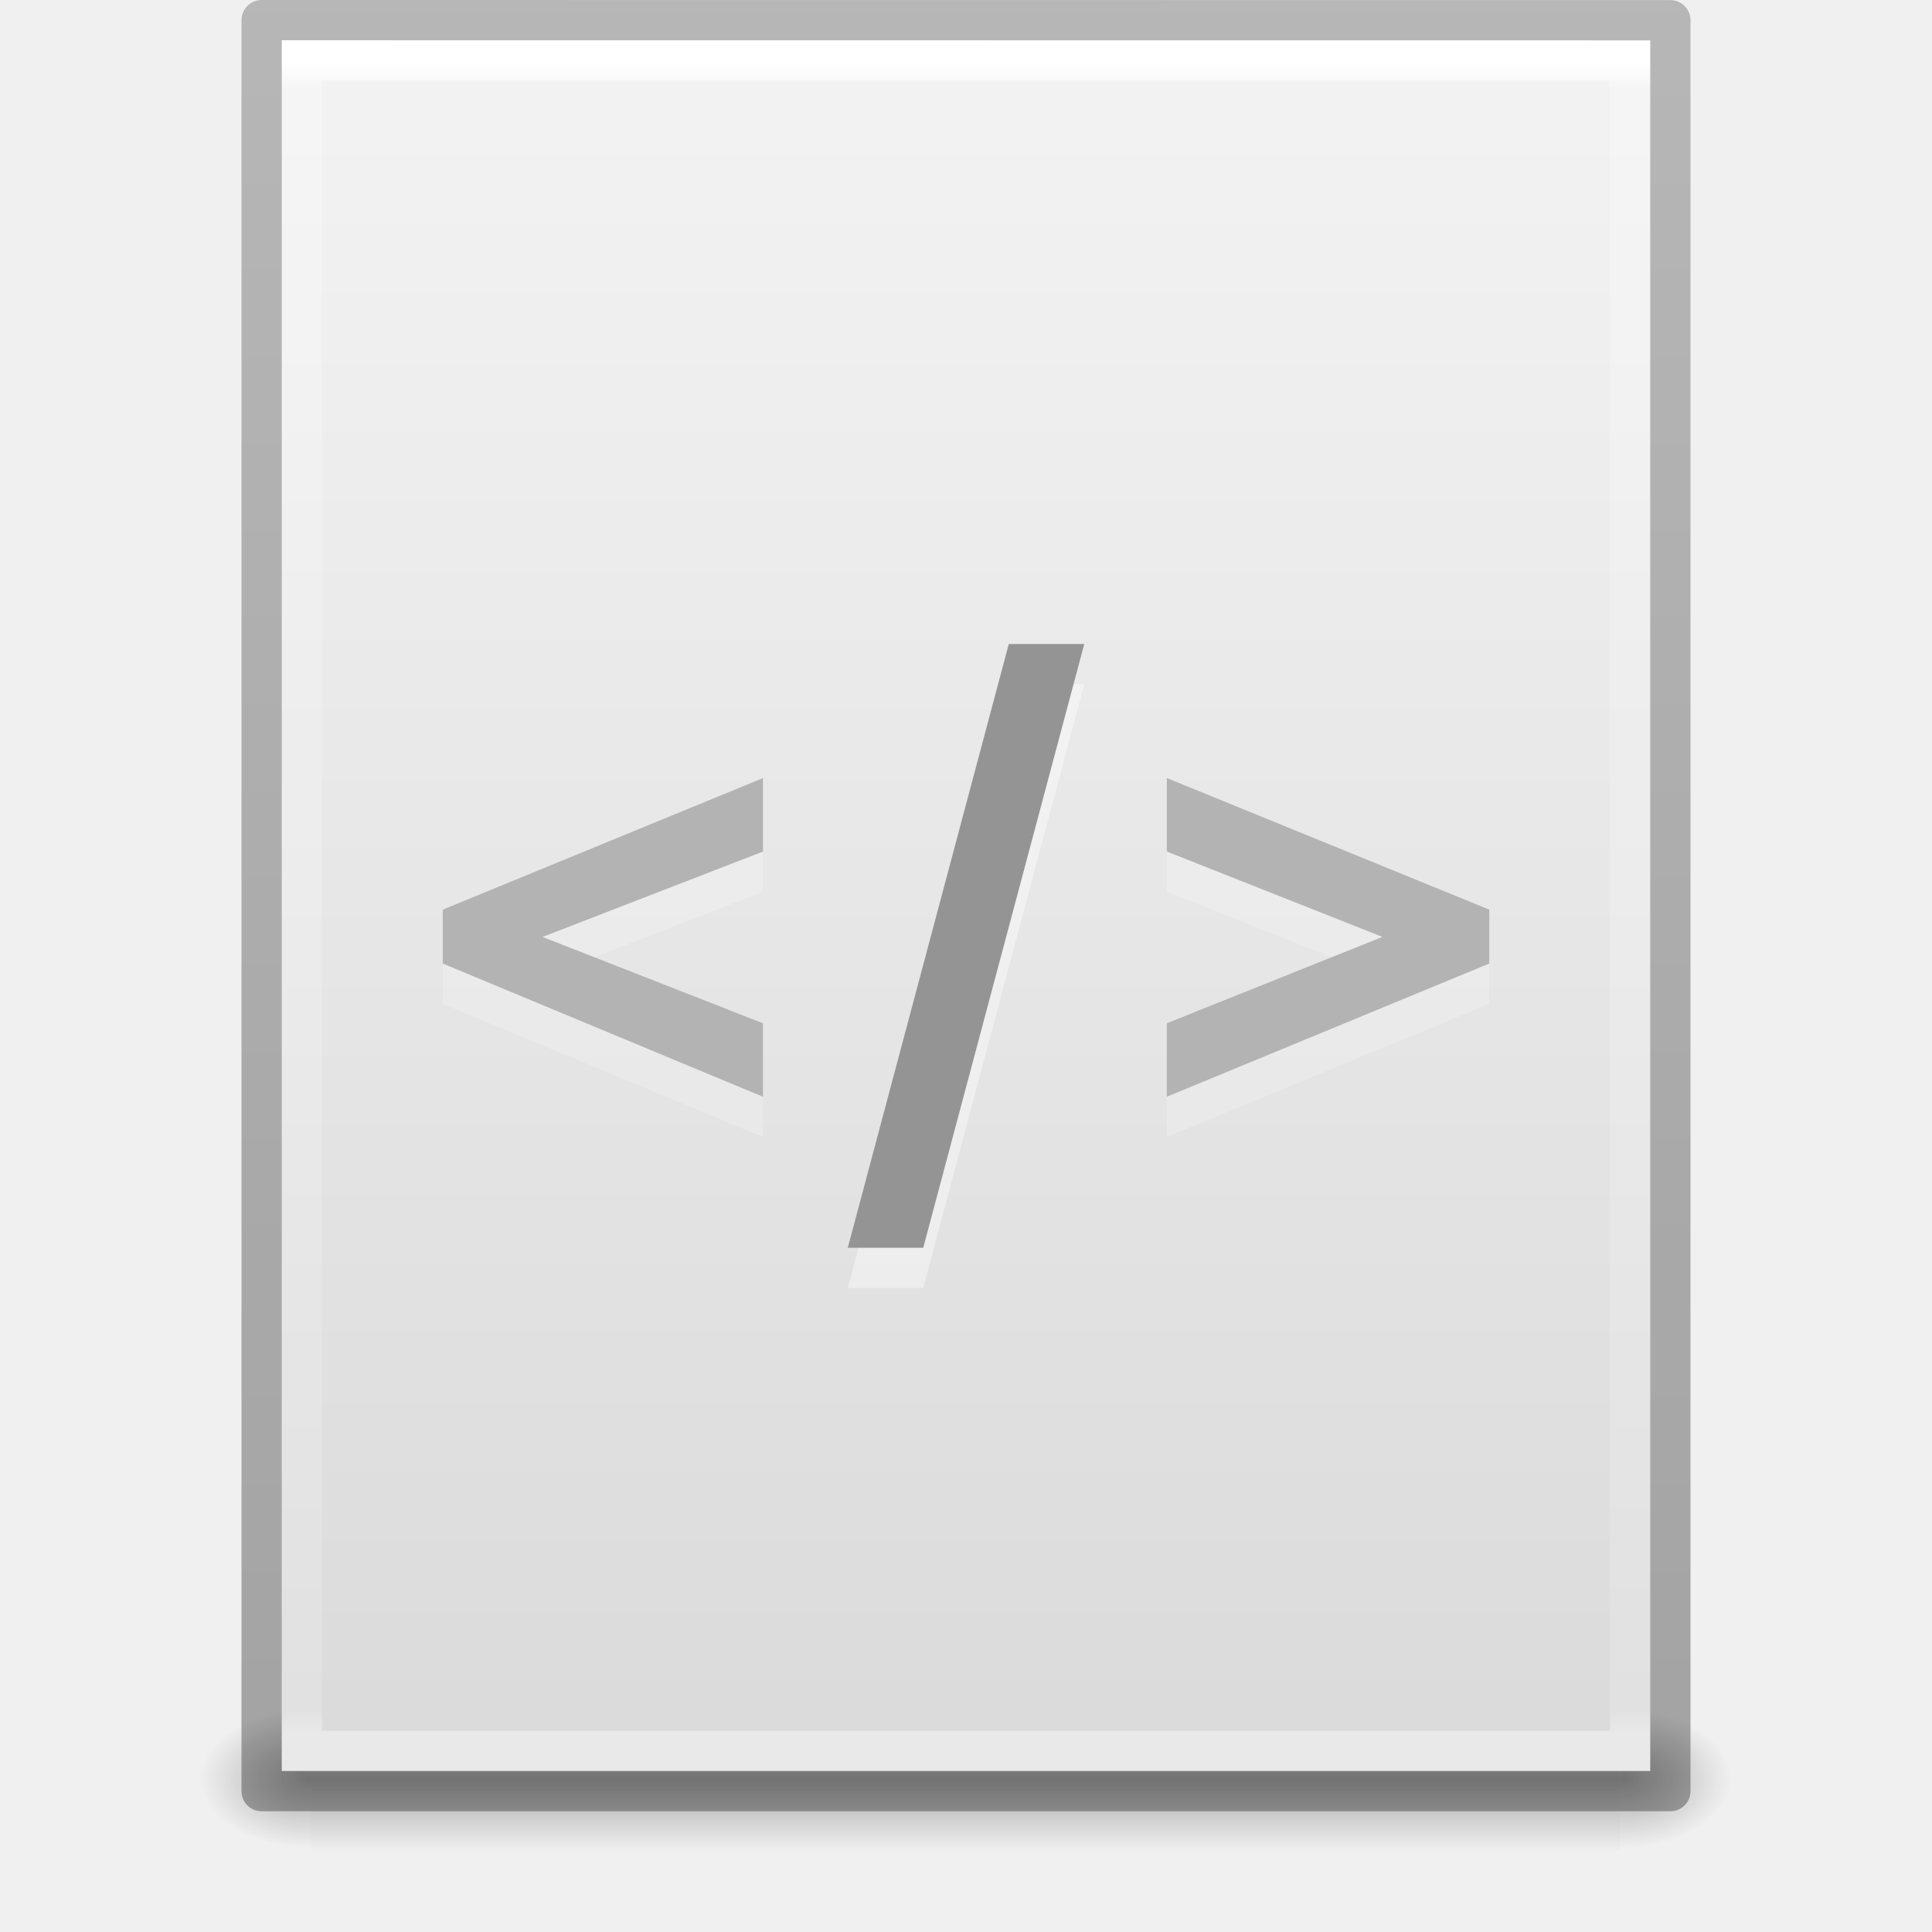
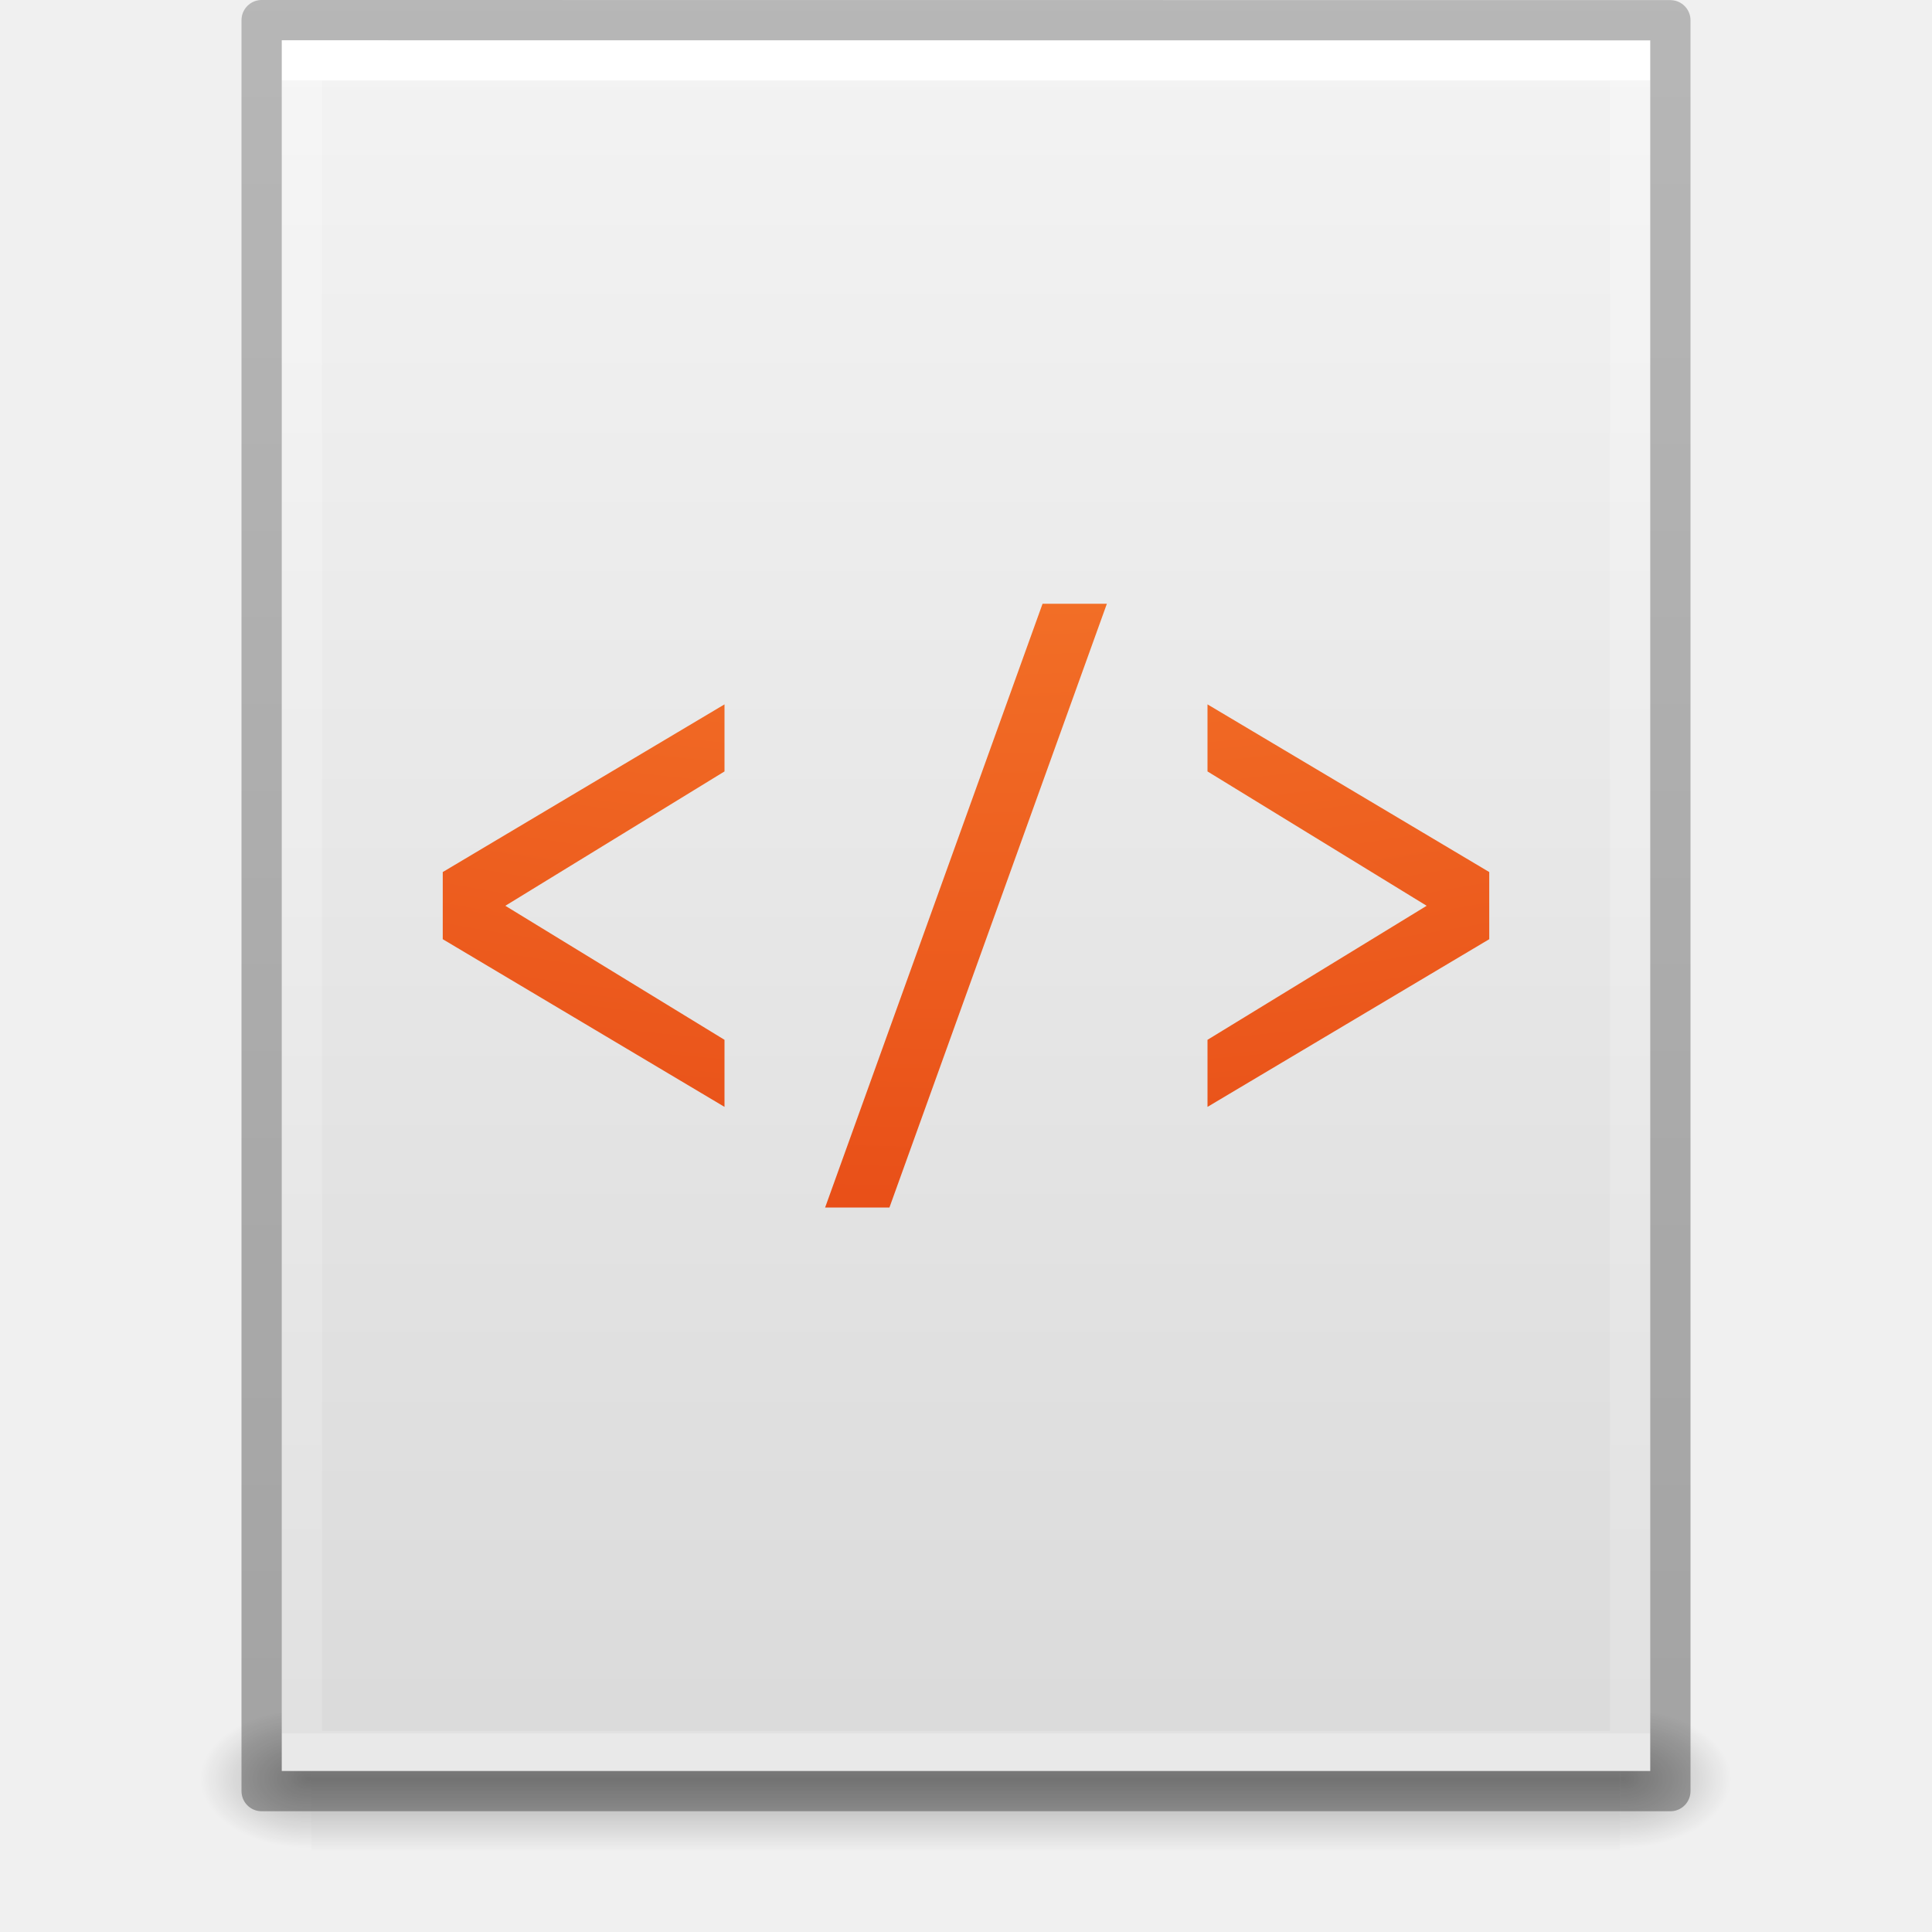
- <svg xmlns="http://www.w3.org/2000/svg" xmlns:xlink="http://www.w3.org/1999/xlink" version="1.1" width="48" height="48" id="svg3901">
+ <svg xmlns="http://www.w3.org/2000/svg" xmlns:xlink="http://www.w3.org/1999/xlink" id="svg3901" height="48" width="48" version="1.1">
  <defs id="defs3903">
-     <linearGradient x1="24" y1="5.564" x2="24" y2="42.111" id="linearGradient3013" xlink:href="#linearGradient3029" gradientUnits="userSpaceOnUse" gradientTransform="matrix(0.8918919,0,0,1.135135,2.5946,-4.743231)" />
-     <linearGradient id="linearGradient3029">
-       <stop id="stop3031" style="stop-color:#ffffff;stop-opacity:1" offset="0" />
-       <stop id="stop3033" style="stop-color:#ffffff;stop-opacity:0.235" offset="0.015" />
-       <stop id="stop3035" style="stop-color:#ffffff;stop-opacity:0.157" offset="0.985" />
-       <stop id="stop3037" style="stop-color:#ffffff;stop-opacity:0.392" offset="1" />
+     <linearGradient id="linearGradient3490">
+       <stop id="stop3492" style="stop-color:#ffffff;stop-opacity:1" offset="0" />
+       <stop id="stop3494" style="stop-color:#ffffff;stop-opacity:0.235" offset="0" />
+       <stop id="stop3496" style="stop-color:#ffffff;stop-opacity:0.157" offset="1" />
+       <stop id="stop3498" style="stop-color:#ffffff;stop-opacity:0.392" offset="1" />
    </linearGradient>
-     <linearGradient x1="25.132" y1="0.985" x2="25.132" y2="47.013" id="linearGradient3016" xlink:href="#linearGradient3600" gradientUnits="userSpaceOnUse" gradientTransform="matrix(1,0,0,0.9561695,-9.9999999e-8,-1.914922)" />
    <linearGradient id="linearGradient3600">
-       <stop id="stop3602" style="stop-color:#f4f4f4;stop-opacity:1" offset="0" />
-       <stop id="stop3604" style="stop-color:#dbdbdb;stop-opacity:1" offset="1" />
+       <stop offset="0" style="stop-color:#f4f4f4;stop-opacity:1" id="stop3602" />
+       <stop offset="1" style="stop-color:#dbdbdb;stop-opacity:1" id="stop3604" />
    </linearGradient>
-     <radialGradient cx="605.714" cy="486.648" r="117.143" fx="605.714" fy="486.648" id="radialGradient3021" xlink:href="#linearGradient5060" gradientUnits="userSpaceOnUse" gradientTransform="matrix(0.02303995,0,0,0.01470022,26.36088,37.04018)" />
    <linearGradient id="linearGradient5060">
-       <stop id="stop5062" style="stop-color:#000000;stop-opacity:1" offset="0" />
-       <stop id="stop5064" style="stop-color:#000000;stop-opacity:0" offset="1" />
+       <stop offset="0" style="stop-color:#000000;stop-opacity:1" id="stop5062" />
+       <stop offset="1" style="stop-color:#000000;stop-opacity:0" id="stop5064" />
    </linearGradient>
-     <radialGradient cx="605.714" cy="486.648" r="117.143" fx="605.714" fy="486.648" id="radialGradient3024" xlink:href="#linearGradient5060" gradientUnits="userSpaceOnUse" gradientTransform="matrix(-0.02303994,0,0,0.01470022,21.62311,37.04018)" />
    <linearGradient id="linearGradient5048">
-       <stop id="stop5050" style="stop-color:#000000;stop-opacity:0" offset="0" />
-       <stop id="stop5056" style="stop-color:#000000;stop-opacity:1" offset="0.5" />
-       <stop id="stop5052" style="stop-color:#000000;stop-opacity:0" offset="1" />
+       <stop offset="0" style="stop-color:#000000;stop-opacity:0" id="stop5050" />
+       <stop offset="0.5" style="stop-color:#000000;stop-opacity:1" id="stop5056" />
+       <stop offset="1" style="stop-color:#000000;stop-opacity:0" id="stop5052" />
    </linearGradient>
-     <linearGradient x1="302.857" y1="366.648" x2="302.857" y2="609.505" id="linearGradient3899" xlink:href="#linearGradient5048" gradientUnits="userSpaceOnUse" gradientTransform="matrix(0.06732488,0,0,0.01470022,-0.3411391,37.04015)" />
-     <linearGradient gradientTransform="matrix(1.084352,0,0,1.199737,79.55086,-4.16286)" gradientUnits="userSpaceOnUse" xlink:href="#linearGradient3104-6" id="linearGradient3223" y2="2.906" x2="-51.786" y1="50.786" x1="-51.786" />
    <linearGradient id="linearGradient3104-6">
-       <stop offset="0" style="stop-color:#000000;stop-opacity:0.318" id="stop3106-3" />
-       <stop offset="1" style="stop-color:#000000;stop-opacity:0.24" id="stop3108-9" />
+       <stop id="stop3106-3" style="stop-color:#000000;stop-opacity:0.318" offset="0" />
+       <stop id="stop3108-9" style="stop-color:#000000;stop-opacity:0.24" offset="1" />
    </linearGradient>
-     <linearGradient id="linearGradient3977-4">
-       <stop offset="0" style="stop-color:#ffffff;stop-opacity:1" id="stop3979-7" />
-       <stop offset="0.012" style="stop-color:#ffffff;stop-opacity:0.235" id="stop3981-6" />
-       <stop offset="0.988" style="stop-color:#ffffff;stop-opacity:0.157" id="stop3983-5" />
-       <stop offset="1" style="stop-color:#ffffff;stop-opacity:0.392" id="stop3985-6" />
+     <linearGradient y2="42.111" x2="24" y1="5.94" x1="24" gradientTransform="matrix(0.8918919,0,0,1.135135,2.5946,-4.743231)" gradientUnits="userSpaceOnUse" id="linearGradient3106" xlink:href="#linearGradient3490" />
+     <linearGradient y2="47.013" x2="25.132" y1="0.985" x1="25.132" gradientTransform="matrix(0.9714263,0,0,0.9343194,0.6857668,-1.357)" gradientUnits="userSpaceOnUse" id="linearGradient3109" xlink:href="#linearGradient3600" />
+     <radialGradient r="117.143" fy="486.648" fx="605.714" cy="486.648" cx="605.714" gradientTransform="matrix(0.02303995,0,0,0.01470022,26.36088,37.04018)" gradientUnits="userSpaceOnUse" id="radialGradient3112" xlink:href="#linearGradient5060" />
+     <radialGradient r="117.143" fy="486.648" fx="605.714" cy="486.648" cx="605.714" gradientTransform="matrix(-0.02303994,0,0,0.01470022,21.62311,37.04018)" gradientUnits="userSpaceOnUse" id="radialGradient3115" xlink:href="#linearGradient5060" />
+     <linearGradient y2="609.505" x2="302.857" y1="366.648" x1="302.857" gradientTransform="matrix(0.06732488,0,0,0.01470022,-0.3411391,37.04015)" gradientUnits="userSpaceOnUse" id="linearGradient3118" xlink:href="#linearGradient5048" />
+     <linearGradient y2="2.906" x2="-51.786" y1="50.786" x1="-51.786" gradientTransform="matrix(0.8074969,0,0,0.8947171,59.41023,-2.977343)" gradientUnits="userSpaceOnUse" id="linearGradient3170" xlink:href="#linearGradient3104-6" />
+     <linearGradient id="linearGradient2867-449-88-871-390-598-476-591-434-148-57-177-8-3-3">
+       <stop id="stop3750-1-0-7" style="stop-color:#ffcd7d;stop-opacity:1" offset="0" />
+       <stop id="stop3752-3-7-4" style="stop-color:#fc8f36;stop-opacity:1" offset="0.262" />
+       <stop id="stop3754-1-8-5" style="stop-color:#e23a0e;stop-opacity:1" offset="0.705" />
+       <stop id="stop3756-1-6-2" style="stop-color:#ac441f;stop-opacity:1" offset="1" />
    </linearGradient>
-     <linearGradient gradientTransform="matrix(1.216216,0,0,1.540538,2.810818,-6.97295)" gradientUnits="userSpaceOnUse" xlink:href="#linearGradient3977-4" id="linearGradient3093" y2="42.1" x2="24" y1="5.864" x1="24" />
-     <linearGradient id="linearGradient3600-9">
-       <stop offset="0" style="stop-color:#f4f4f4;stop-opacity:1" id="stop3602-3" />
-       <stop offset="1" style="stop-color:#dbdbdb;stop-opacity:1" id="stop3604-7" />
-     </linearGradient>
-     <linearGradient gradientTransform="matrix(1.314283,0,0,1.260239,0.4572141,-2.17932)" gradientUnits="userSpaceOnUse" xlink:href="#linearGradient3600-9" id="linearGradient3096" y2="47.013" x2="25.132" y1="0.985" x1="25.132" />
-     <radialGradient gradientTransform="matrix(0.03132633,0,0,0.02058823,35.22086,49.45142)" gradientUnits="userSpaceOnUse" xlink:href="#linearGradient5060-1" id="radialGradient3153" fy="486.648" fx="605.714" r="117.143" cy="486.648" cx="605.714" />
-     <linearGradient id="linearGradient5060-1">
-       <stop offset="0" style="stop-color:#000000;stop-opacity:1" id="stop5062-7" />
-       <stop offset="1" style="stop-color:#000000;stop-opacity:0" id="stop5064-4" />
-     </linearGradient>
-     <radialGradient gradientTransform="matrix(-0.03132632,0,0,0.02058823,28.77914,49.45142)" gradientUnits="userSpaceOnUse" xlink:href="#linearGradient5060-1" id="radialGradient3156" fy="486.648" fx="605.714" r="117.143" cy="486.648" cx="605.714" />
-     <linearGradient id="linearGradient5048-5">
-       <stop offset="0" style="stop-color:#000000;stop-opacity:0" id="stop5050-9" />
-       <stop offset="0.5" style="stop-color:#000000;stop-opacity:1" id="stop5056-2" />
-       <stop offset="1" style="stop-color:#000000;stop-opacity:0" id="stop5052-8" />
-     </linearGradient>
-     <linearGradient gradientTransform="matrix(0.09153846,0,0,0.02058823,-1.084616,49.45142)" gradientUnits="userSpaceOnUse" xlink:href="#linearGradient5048-5" id="linearGradient3842" y2="609.505" x2="302.857" y1="366.648" x1="302.857" />
-     <linearGradient xlink:href="#linearGradient3029" id="linearGradient3106" gradientUnits="userSpaceOnUse" gradientTransform="matrix(0.8918919,0,0,1.135135,2.5946,-4.743231)" x1="24" y1="5.564" x2="24" y2="42.111" />
-     <linearGradient xlink:href="#linearGradient3600" id="linearGradient3109" gradientUnits="userSpaceOnUse" gradientTransform="matrix(0.9714263,0,0,0.9343194,0.6857668,-1.357)" x1="25.132" y1="0.985" x2="25.132" y2="47.013" />
-     <radialGradient xlink:href="#linearGradient5060" id="radialGradient3112" gradientUnits="userSpaceOnUse" gradientTransform="matrix(0.02303995,0,0,0.01470022,26.36088,37.04018)" cx="605.714" cy="486.648" fx="605.714" fy="486.648" r="117.143" />
-     <radialGradient xlink:href="#linearGradient5060" id="radialGradient3115" gradientUnits="userSpaceOnUse" gradientTransform="matrix(-0.02303994,0,0,0.01470022,21.62311,37.04018)" cx="605.714" cy="486.648" fx="605.714" fy="486.648" r="117.143" />
-     <linearGradient xlink:href="#linearGradient5048" id="linearGradient3118" gradientUnits="userSpaceOnUse" gradientTransform="matrix(0.06732488,0,0,0.01470022,-0.3411391,37.04015)" x1="302.857" y1="366.648" x2="302.857" y2="609.505" />
-     <linearGradient xlink:href="#linearGradient5048-5" id="linearGradient3140" gradientUnits="userSpaceOnUse" gradientTransform="matrix(0.09153846,0,0,0.02058823,-1.084616,49.45142)" x1="302.857" y1="366.648" x2="302.857" y2="609.505" />
-     <radialGradient xlink:href="#linearGradient5060-1" id="radialGradient3142" gradientUnits="userSpaceOnUse" gradientTransform="matrix(-0.03132632,0,0,0.02058823,28.77914,49.45142)" cx="605.714" cy="486.648" fx="605.714" fy="486.648" r="117.143" />
-     <radialGradient xlink:href="#linearGradient5060-1" id="radialGradient3144" gradientUnits="userSpaceOnUse" gradientTransform="matrix(0.03132633,0,0,0.02058823,35.22086,49.45142)" cx="605.714" cy="486.648" fx="605.714" fy="486.648" r="117.143" />
-     <linearGradient xlink:href="#linearGradient3600-9" id="linearGradient3146" gradientUnits="userSpaceOnUse" gradientTransform="matrix(1.314283,0,0,1.260239,0.4572141,-2.17932)" x1="25.132" y1="0.985" x2="25.132" y2="47.013" />
-     <linearGradient xlink:href="#linearGradient3977-4" id="linearGradient3148" gradientUnits="userSpaceOnUse" gradientTransform="matrix(1.216216,0,0,1.540538,2.810818,-6.97295)" x1="24" y1="5.864" x2="24" y2="42.1" />
-     <linearGradient xlink:href="#linearGradient3104-6" id="linearGradient3150" gradientUnits="userSpaceOnUse" gradientTransform="matrix(1.084352,0,0,1.199737,79.55086,-4.16286)" x1="-51.786" y1="50.786" x2="-51.786" y2="2.906" />
-     <linearGradient xlink:href="#linearGradient3104-6" id="linearGradient3153" gradientUnits="userSpaceOnUse" gradientTransform="matrix(1.084352,0,0,1.199737,21.72035,-10.34927)" x1="-51.786" y1="50.786" x2="-51.786" y2="2.906" />
-     <linearGradient xlink:href="#linearGradient3977-4" id="linearGradient3156" gradientUnits="userSpaceOnUse" gradientTransform="matrix(1.216216,0,0,1.540538,-55.01969,-13.15936)" x1="24" y1="5.864" x2="24" y2="42.1" />
-     <linearGradient xlink:href="#linearGradient3600-9" id="linearGradient3159" gradientUnits="userSpaceOnUse" gradientTransform="matrix(1.314283,0,0,1.260239,-57.37329,-8.365732)" x1="25.132" y1="0.985" x2="25.132" y2="47.013" />
-     <radialGradient xlink:href="#linearGradient5060-1" id="radialGradient3162" gradientUnits="userSpaceOnUse" gradientTransform="matrix(0.03132633,0,0,0.02058823,-22.60965,43.26501)" cx="605.714" cy="486.648" fx="605.714" fy="486.648" r="117.143" />
-     <radialGradient xlink:href="#linearGradient5060-1" id="radialGradient3165" gradientUnits="userSpaceOnUse" gradientTransform="matrix(-0.03132632,0,0,0.02058823,-29.05137,43.26501)" cx="605.714" cy="486.648" fx="605.714" fy="486.648" r="117.143" />
-     <linearGradient xlink:href="#linearGradient5048-5" id="linearGradient3168" gradientUnits="userSpaceOnUse" gradientTransform="matrix(0.09153846,0,0,0.02058823,-58.91512,43.26501)" x1="302.857" y1="366.648" x2="302.857" y2="609.505" />
-     <linearGradient xlink:href="#linearGradient3104-6" id="linearGradient3170" gradientUnits="userSpaceOnUse" gradientTransform="matrix(0.8074969,0,0,0.8947171,59.41023,-2.977343)" x1="-51.786" y1="50.786" x2="-51.786" y2="2.906" />
+     <radialGradient r="12.672" fy="16.232" fx="18.148" cy="16.232" cx="18.148" gradientTransform="matrix(0,7.404851,-8.926181,0,168.863,-160.0506)" gradientUnits="userSpaceOnUse" id="radialGradient4873" xlink:href="#linearGradient2867-449-88-871-390-598-476-591-434-148-57-177-8-3-3" />
  </defs>
-   <rect style="opacity:0.3;fill:url(#linearGradient3118);fill-opacity:1;fill-rule:nonzero;stroke:none;stroke-width:1;marker:none;visibility:visible;display:inline;overflow:visible" id="rect2879" y="42.43" x="7.738" height="3.57" width="32.508" />
-   <path style="display:inline;overflow:visible;visibility:visible;opacity:0.3;fill:url(#radialGradient3115);fill-opacity:1;fill-rule:nonzero;stroke:none;stroke-width:1;marker:none" id="path2881" d="m 7.738,42.43 0,3.57 C 6.551,46.007 4.869,45.2 4.869,44.215 c 0,-0.985 1.324,-1.785 2.868,-1.785 z" />
-   <path style="display:inline;overflow:visible;visibility:visible;opacity:0.3;fill:url(#radialGradient3112);fill-opacity:1;fill-rule:nonzero;stroke:none;stroke-width:1;marker:none" id="path2883" d="m 40.246,42.43 0,3.57 c 1.187,0.007 2.868,-0.8 2.868,-1.785 0,-0.985 -1.324,-1.785 -2.868,-1.785 z" />
-   <path style="display:inline;fill:url(#linearGradient3109);fill-opacity:1;stroke:none" id="path4160" d="m 7,1 c 7.791,0 34,0.003 34,0.003 L 41,44 7,44 Z" />
-   <path style="fill:none;stroke:url(#linearGradient3106);stroke-width:1;stroke-linecap:round;stroke-linejoin:miter;stroke-miterlimit:4;stroke-dasharray:none;stroke-dashoffset:0;stroke-opacity:1" id="rect6741-1" d="m 40.5,43.5 -33,0 0,-42 33,0 z" />
-   <path style="display:inline;fill:none;stroke:url(#linearGradient3170);stroke-width:1;stroke-linecap:butt;stroke-linejoin:round;stroke-miterlimit:4;stroke-dasharray:none;stroke-dashoffset:0;stroke-opacity:1" id="path4160-6-1" d="m 6.5,0.5 c 8.02,0 35,0.003 35,0.003 l 3.7e-5,43.997 -35,0 0,-44 z" />
-   <path d="m 11,24.939 0,-1.339 7.956,-3.269 0,1.826 -5.477,2.121 5.477,2.145 0,1.826 z" style="font-style:normal;font-variant:normal;font-weight:bold;font-stretch:normal;font-size:medium;line-height:125%;font-family:Loma;-inkscape-font-specification:'Loma Bold';letter-spacing:0.816px;word-spacing:0px;opacity:0.2;fill:#ffffff;fill-opacity:1;stroke:none;stroke-width:1px;stroke-linecap:butt;stroke-linejoin:miter;stroke-opacity:1" id="path4313" />
-   <path id="path4304" style="font-style:normal;font-variant:normal;font-weight:bold;font-stretch:normal;font-size:medium;line-height:125%;font-family:Loma;-inkscape-font-specification:'Loma Bold';letter-spacing:0.816px;word-spacing:0px;fill:#b3b3b3;fill-opacity:1;stroke:none;stroke-width:1px;stroke-linecap:butt;stroke-linejoin:miter;stroke-opacity:1" d="m 11,23.939 0,-1.339 7.956,-3.269 0,1.826 -5.477,2.121 5.477,2.145 0,1.826 z" />
-   <path d="m 37,24.939 -8.01,3.309 0,-1.826 5.355,-2.145 -5.355,-2.121 0,-1.826 8.01,3.269 z" style="font-style:normal;font-variant:normal;font-weight:bold;font-stretch:normal;font-size:medium;line-height:125%;font-family:Loma;-inkscape-font-specification:'Loma Bold';letter-spacing:0.816px;word-spacing:0px;opacity:0.2;fill:#ffffff;fill-opacity:1;stroke:none;stroke-width:1px;stroke-linecap:butt;stroke-linejoin:miter;stroke-opacity:1" id="path4317" />
-   <path id="path4308" style="font-style:normal;font-variant:normal;font-weight:bold;font-stretch:normal;font-size:medium;line-height:125%;font-family:Loma;-inkscape-font-specification:'Loma Bold';letter-spacing:0.816px;word-spacing:0px;fill:#b3b3b3;fill-opacity:1;stroke:none;stroke-width:1px;stroke-linecap:butt;stroke-linejoin:miter;stroke-opacity:1" d="m 37,23.939 -8.01,3.309 0,-1.826 5.355,-2.145 -5.355,-2.121 0,-1.826 8.01,3.269 z" />
-   <path id="path4225" d="m 21.063,32 4,-15 1.875,0 -4,15 z" style="opacity:0.4;fill:#ffffff;fill-opacity:1;fill-rule:evenodd;stroke:none;stroke-width:1px;stroke-linecap:butt;stroke-linejoin:miter;stroke-opacity:1" />
-   <path style="fill:#949494;fill-opacity:1;fill-rule:evenodd;stroke:none;stroke-width:1px;stroke-linecap:butt;stroke-linejoin:miter;stroke-opacity:1" d="m 21.063,31 4,-15 1.875,0 -4,15 z" id="path4223" />
+   <rect width="32.508" height="3.57" x="7.738" y="42.43" id="rect2879" style="opacity:0.3;fill:url(#linearGradient3118);fill-opacity:1;fill-rule:nonzero;stroke:none;stroke-width:1;marker:none;visibility:visible;display:inline;overflow:visible" />
+   <path d="m 7.738,42.43 0,3.57 C 6.551,46.007 4.869,45.2 4.869,44.215 c 0,-0.985 1.324,-1.785 2.868,-1.785 z" id="path2881" style="display:inline;overflow:visible;visibility:visible;opacity:0.3;fill:url(#radialGradient3115);fill-opacity:1;fill-rule:nonzero;stroke:none;stroke-width:1;marker:none" />
+   <path d="m 40.246,42.43 0,3.57 c 1.187,0.007 2.868,-0.8 2.868,-1.785 0,-0.985 -1.324,-1.785 -2.868,-1.785 z" id="path2883" style="display:inline;overflow:visible;visibility:visible;opacity:0.3;fill:url(#radialGradient3112);fill-opacity:1;fill-rule:nonzero;stroke:none;stroke-width:1;marker:none" />
+   <path d="m 7,1 c 7.791,0 34,0.003 34,0.003 L 41,44 7,44 Z" id="path4160" style="display:inline;fill:url(#linearGradient3109);fill-opacity:1;stroke:none" />
+   <path d="m 40.5,43.5 -33,0 0,-42 33,0 z" id="rect6741-1" style="fill:none;stroke:url(#linearGradient3106);stroke-width:1;stroke-linecap:round;stroke-linejoin:miter;stroke-miterlimit:4;stroke-dasharray:none;stroke-dashoffset:0;stroke-opacity:1" />
+   <path d="m 6.5,0.5 c 8.02,0 35,0.003 35,0.003 l 3.7e-5,43.997 -35,0 0,-44 z" id="path4160-6-1" style="display:inline;fill:none;stroke:url(#linearGradient3170);stroke-width:1;stroke-linecap:butt;stroke-linejoin:round;stroke-miterlimit:4;stroke-dasharray:none;stroke-dashoffset:0;stroke-opacity:1" />
+   <path id="path4304" d="M 25.902 15 L 20.5 30 L 22.098 30 L 27.5 15 L 25.902 15 z M 18 17.5 L 11 21.666 L 11 23.334 L 18 27.5 L 18 25.834 L 12.555 22.504 L 18 19.166 L 18 17.5 z M 30 17.5 L 30 19.166 L 35.445 22.504 L 30 25.834 L 30 27.5 L 37 23.334 L 37 21.666 L 30 17.5 z " style="color:#000000;clip-rule:nonzero;display:inline;overflow:visible;visibility:visible;opacity:1;isolation:auto;mix-blend-mode:normal;color-interpolation:sRGB;color-interpolation-filters:linearRGB;solid-color:#000000;solid-opacity:1;fill:url(#radialGradient4873);fill-opacity:1;fill-rule:nonzero;stroke:none;stroke-width:1;stroke-linecap:butt;stroke-linejoin:round;stroke-miterlimit:4;stroke-dasharray:none;stroke-dashoffset:0;stroke-opacity:1;marker:none;color-rendering:auto;image-rendering:auto;shape-rendering:auto;text-rendering:auto;enable-background:accumulate" />
</svg>
